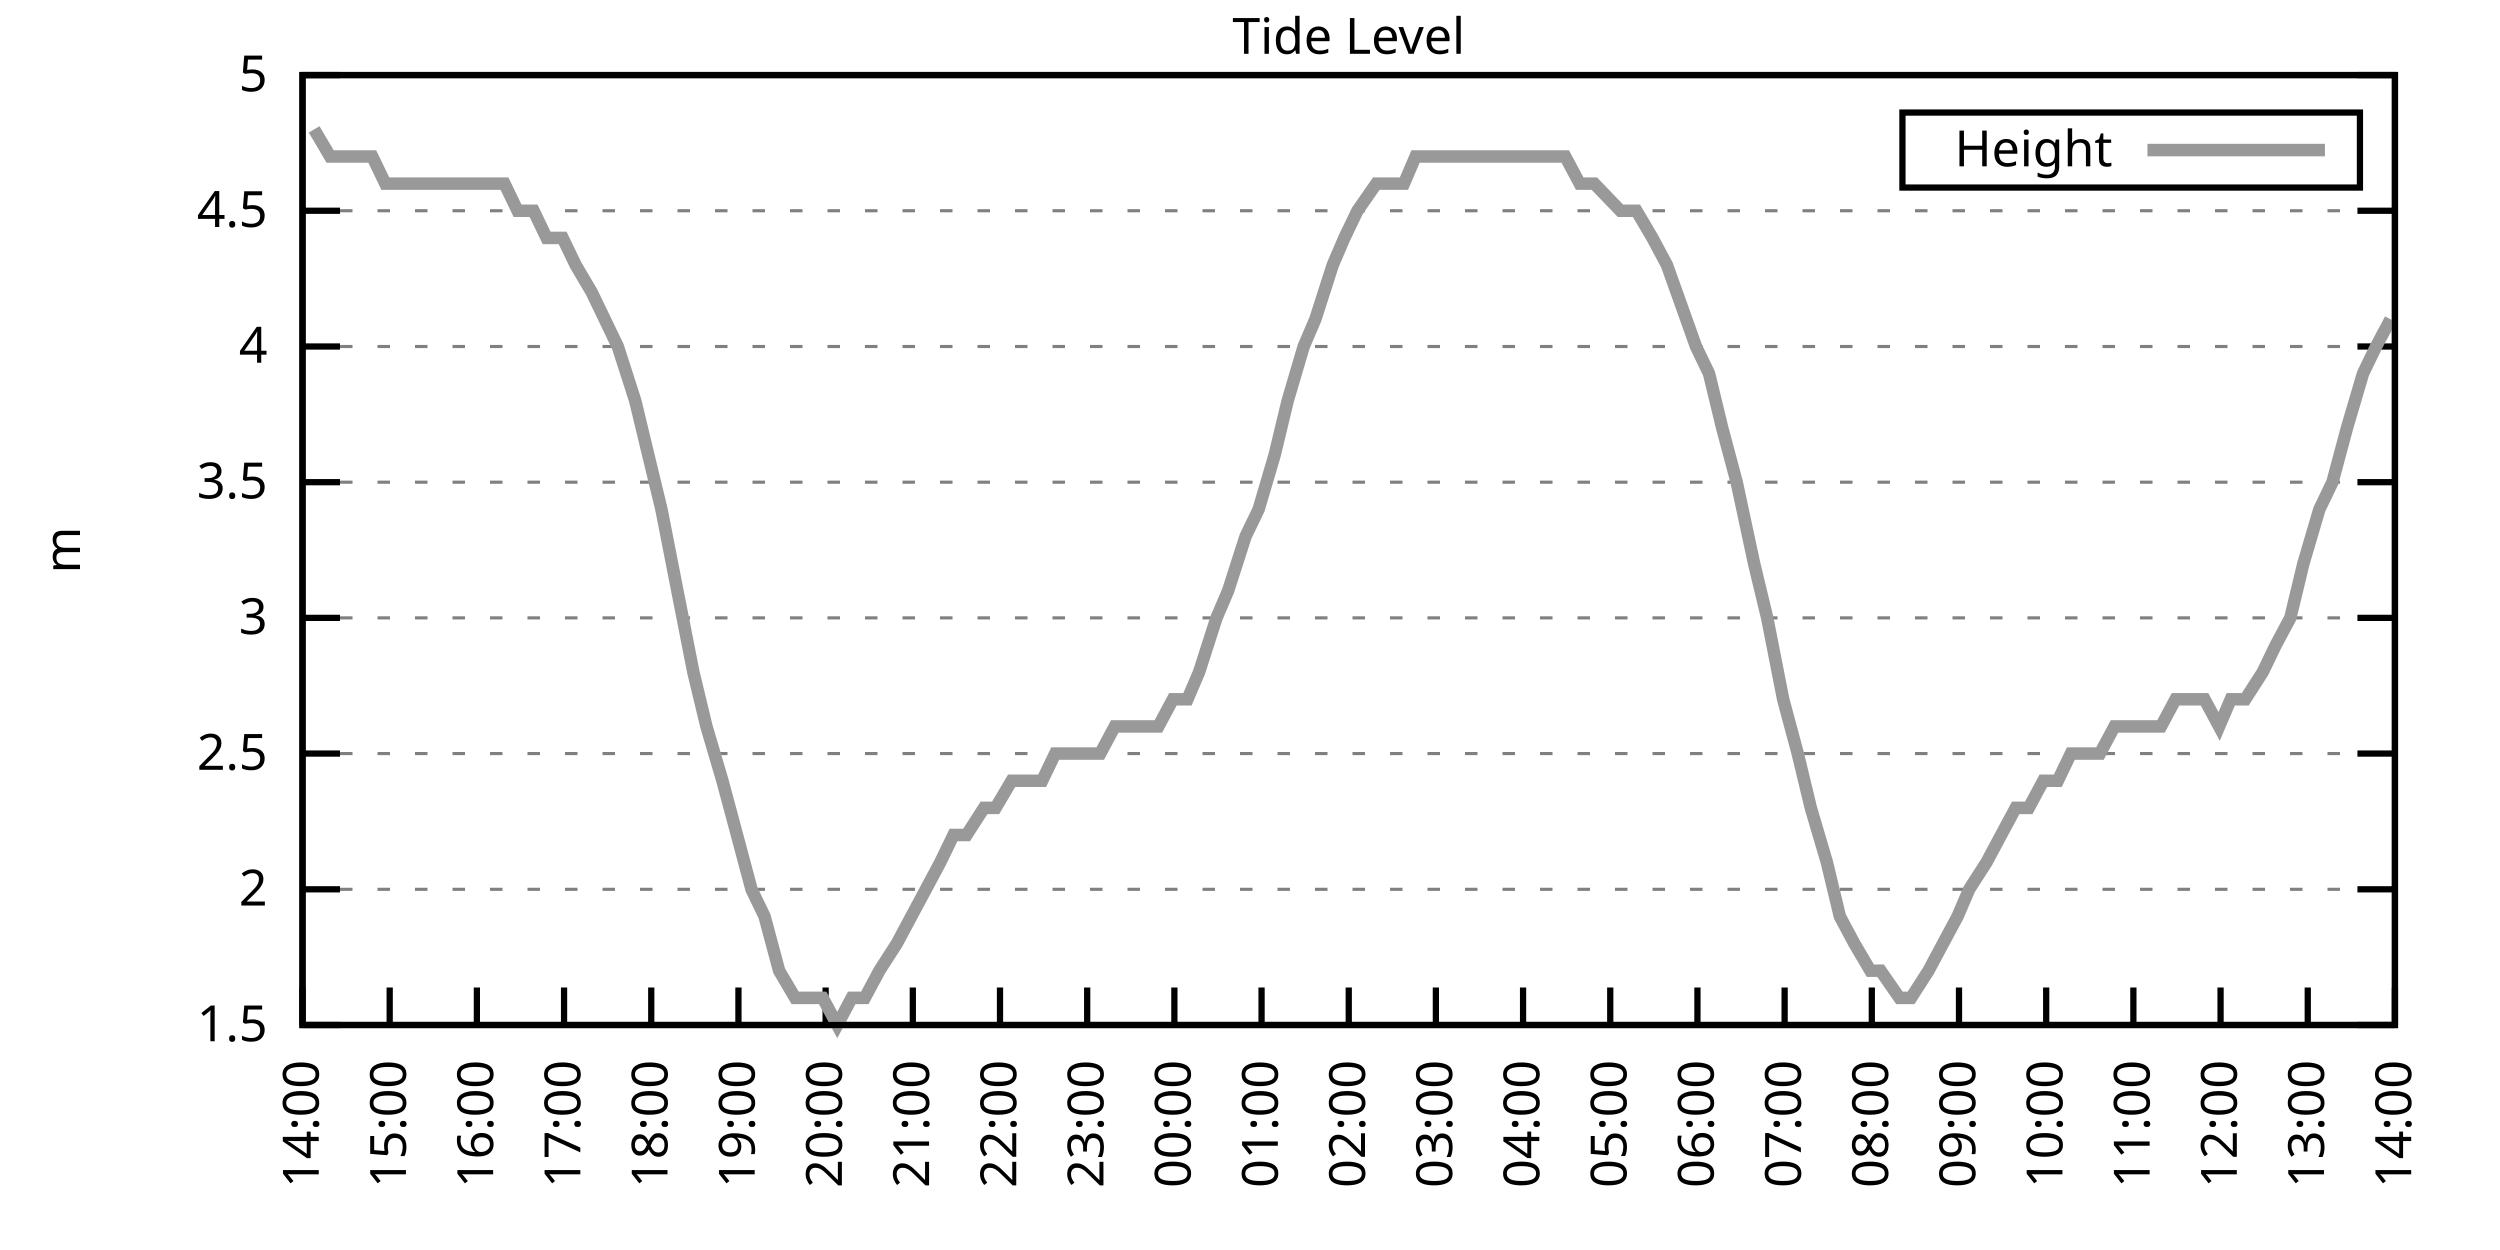
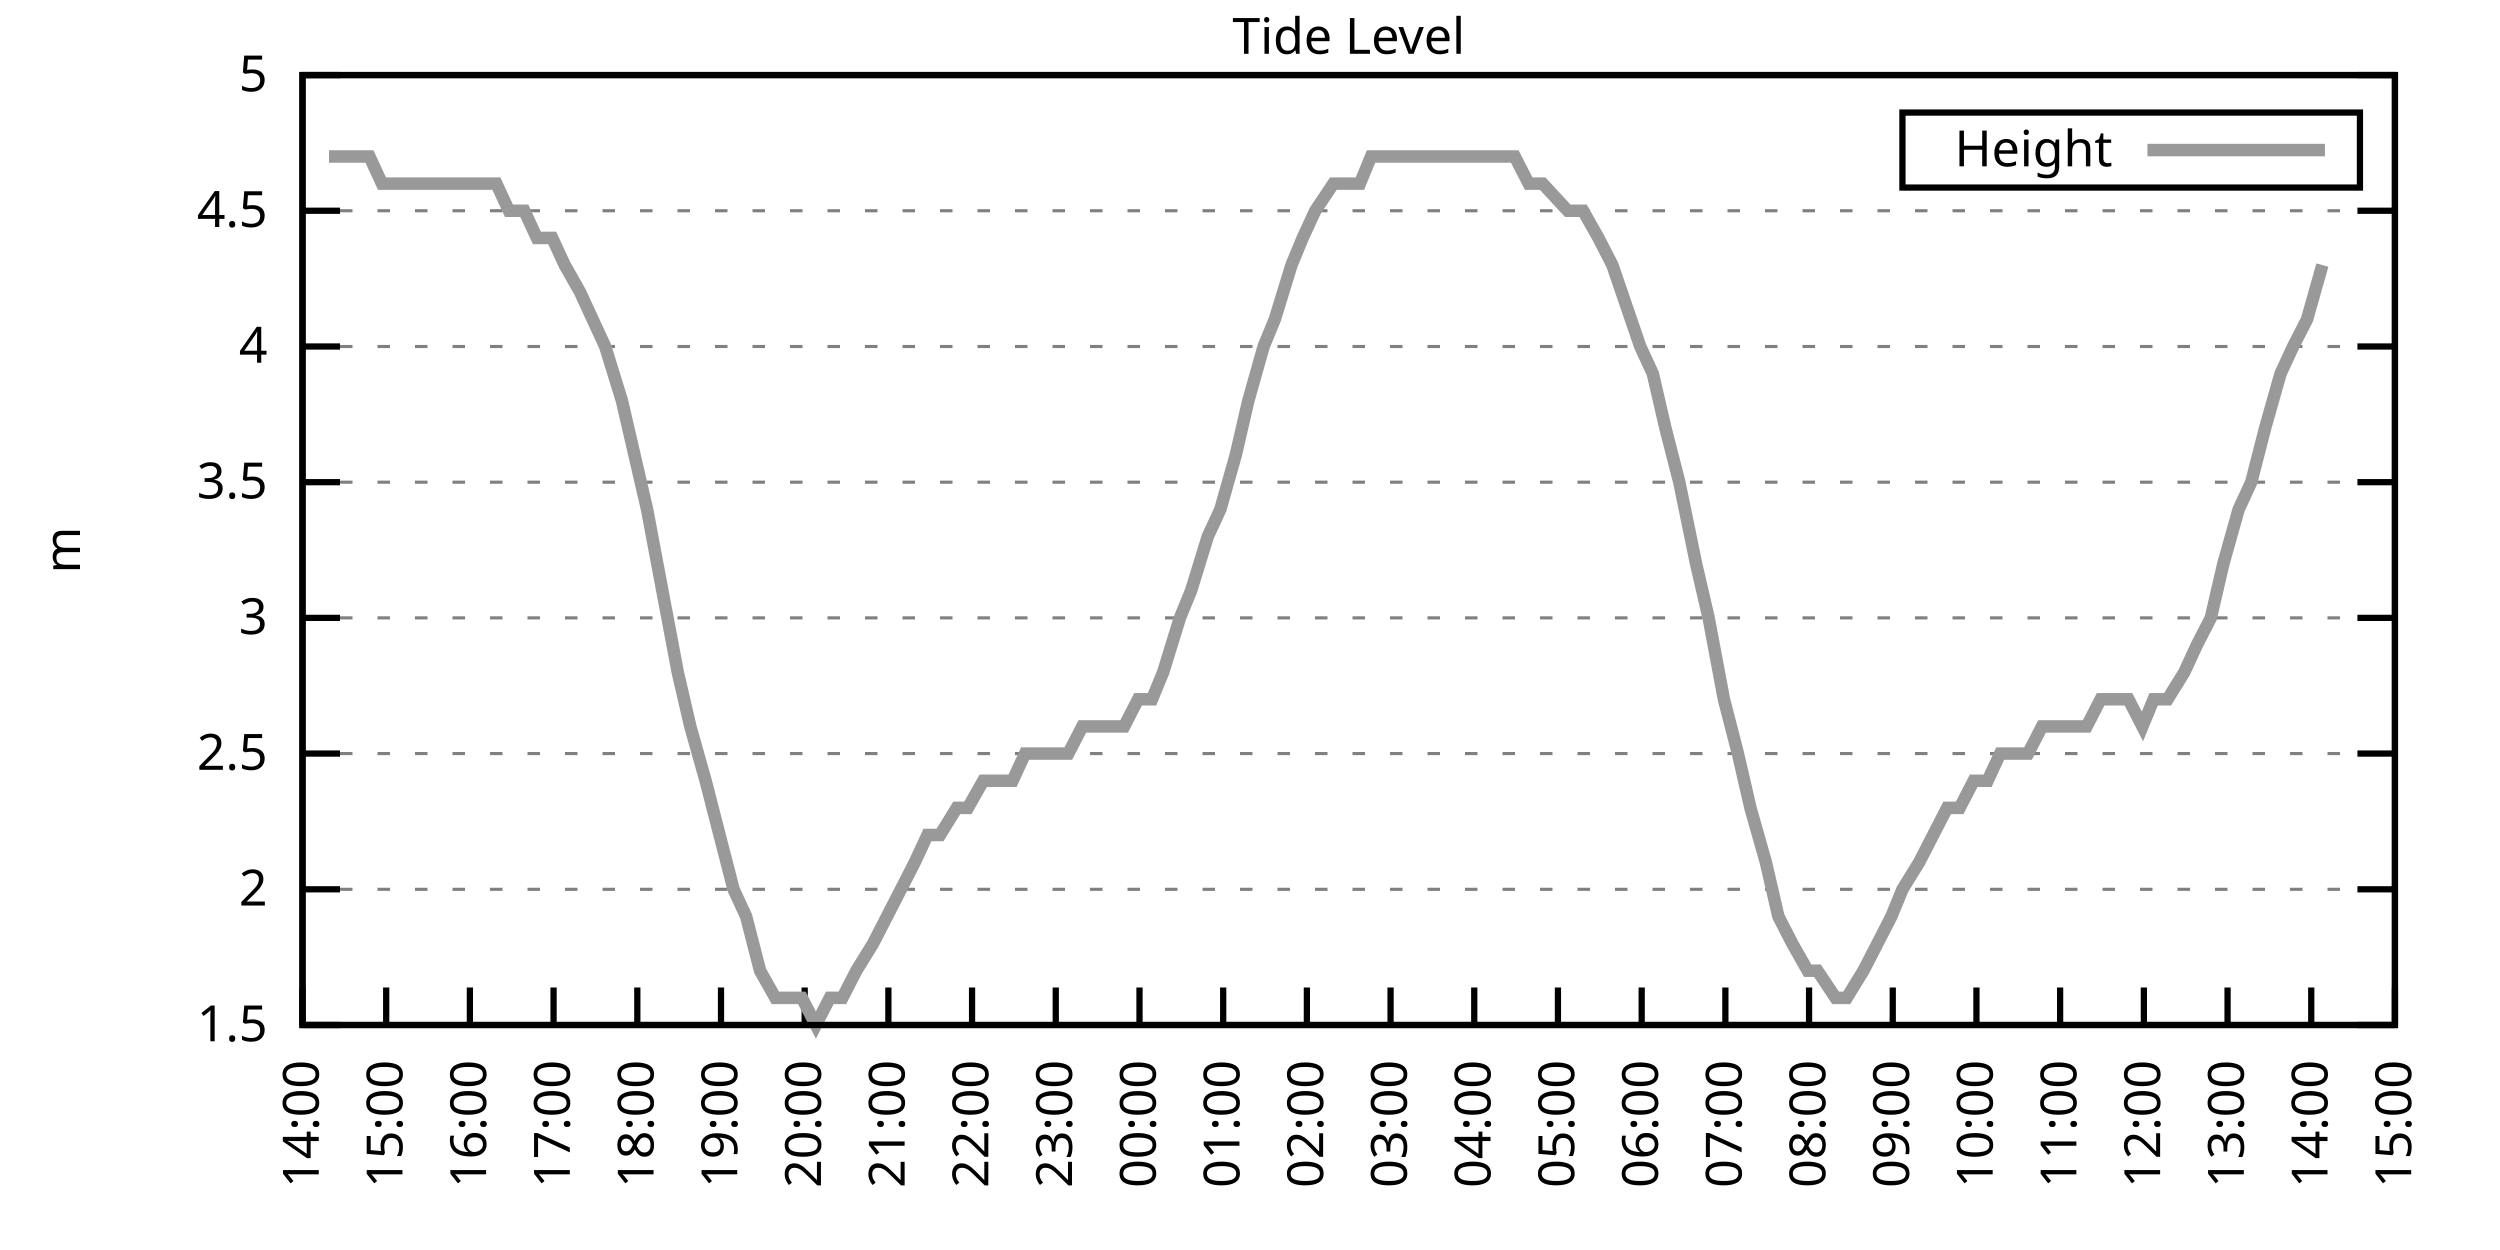
<svg xmlns="http://www.w3.org/2000/svg" xmlns:xlink="http://www.w3.org/1999/xlink" width="400" height="200" viewBox="0 0 400 200">
  <g id="gnuplot_canvas">
    <rect x="0" y="0" width="400" height="200" fill="none" />
    <defs>
      <circle id="gpDot" r="0.5" stroke-width="0.5" stroke="currentColor" />
      <path id="gpPt0" stroke-width="0.333" stroke="currentColor" d="M-1,0 h2 M0,-1 v2" />
      <path id="gpPt1" stroke-width="0.333" stroke="currentColor" d="M-1,-1 L1,1 M1,-1 L-1,1" />
      <path id="gpPt2" stroke-width="0.333" stroke="currentColor" d="M-1,0 L1,0 M0,-1 L0,1 M-1,-1 L1,1 M-1,1 L1,-1" />
      <rect id="gpPt3" stroke-width="0.333" stroke="currentColor" x="-1" y="-1" width="2" height="2" />
      <rect id="gpPt4" stroke-width="0.333" stroke="currentColor" fill="currentColor" x="-1" y="-1" width="2" height="2" />
      <circle id="gpPt5" stroke-width="0.333" stroke="currentColor" cx="0" cy="0" r="1" />
      <use xlink:href="#gpPt5" id="gpPt6" fill="currentColor" stroke="none" />
      <path id="gpPt7" stroke-width="0.333" stroke="currentColor" d="M0,-1.33 L-1.33,0.67 L1.33,0.67 z" />
      <use xlink:href="#gpPt7" id="gpPt8" fill="currentColor" stroke="none" />
      <use xlink:href="#gpPt7" id="gpPt9" stroke="currentColor" transform="rotate(180)" />
      <use xlink:href="#gpPt9" id="gpPt10" fill="currentColor" stroke="none" />
      <use xlink:href="#gpPt3" id="gpPt11" stroke="currentColor" transform="rotate(45)" />
      <use xlink:href="#gpPt11" id="gpPt12" fill="currentColor" stroke="none" />
      <path id="gpPt13" stroke-width="0.333" stroke="currentColor" d="M0,1.330 L1.265,0.411 L0.782,-1.067 L-0.782,-1.076 L-1.265,0.411 z" />
      <use xlink:href="#gpPt13" id="gpPt14" fill="currentColor" stroke="none" />
      <filter id="textbox" filterUnits="objectBoundingBox" x="0" y="0" height="1" width="1">
        <feFlood flood-color="white" flood-opacity="1" result="bgnd" />
        <feComposite in="SourceGraphic" in2="bgnd" operator="atop" />
      </filter>
      <filter id="greybox" filterUnits="objectBoundingBox" x="0" y="0" height="1" width="1">
        <feFlood flood-color="lightgrey" flood-opacity="1" result="grey" />
        <feComposite in="SourceGraphic" in2="grey" operator="atop" />
      </filter>
    </defs>
    <g fill="none" color="white" stroke="currentColor" stroke-width="1.00" stroke-linecap="butt" stroke-linejoin="miter">
</g>
    <g fill="none" color="black" stroke="currentColor" stroke-width="1.00" stroke-linecap="butt" stroke-linejoin="miter">
      <g stroke="none" shape-rendering="crispEdges">
        <polygon fill="rgb(255, 255, 255)" points="48.40,164.00 383.18,164.00 383.18,12.02 48.40,12.02 " />
      </g>
    </g>
    <g fill="none" color="black" stroke="currentColor" stroke-width="1.00" stroke-linecap="butt" stroke-linejoin="miter">
</g>
    <g fill="none" color="black" stroke="black" stroke-width="0.50" stroke-linecap="butt" stroke-linejoin="miter">
</g>
    <g fill="none" color="gray" stroke="currentColor" stroke-width="0.50" stroke-linecap="butt" stroke-linejoin="miter">
      <path stroke="gray" stroke-dasharray="2,4" class="gridline" d="M48.40,164.00 L383.19,164.00  " />
    </g>
    <g fill="none" color="gray" stroke="gray" stroke-width="1.00" stroke-linecap="butt" stroke-linejoin="miter">
</g>
    <g fill="none" color="black" stroke="currentColor" stroke-width="1.00" stroke-linecap="butt" stroke-linejoin="miter">
      <path stroke="black" d="M48.40,164.00 L54.40,164.00 M383.19,164.00 L377.19,164.00  " />
      <g transform="translate(42.80,166.60)" stroke="none" fill="black" font-family="Sans" font-size="8.00" text-anchor="end">
        <text>
          <tspan font-family="Sans"> 1.5</tspan>
        </text>
      </g>
    </g>
    <g fill="none" color="black" stroke="currentColor" stroke-width="1.00" stroke-linecap="butt" stroke-linejoin="miter">
</g>
    <g fill="none" color="black" stroke="black" stroke-width="0.50" stroke-linecap="butt" stroke-linejoin="miter">
</g>
    <g fill="none" color="gray" stroke="currentColor" stroke-width="0.50" stroke-linecap="butt" stroke-linejoin="miter">
      <path stroke="gray" stroke-dasharray="2,4" class="gridline" d="M48.40,142.29 L383.19,142.29  " />
    </g>
    <g fill="none" color="gray" stroke="gray" stroke-width="1.00" stroke-linecap="butt" stroke-linejoin="miter">
</g>
    <g fill="none" color="black" stroke="currentColor" stroke-width="1.00" stroke-linecap="butt" stroke-linejoin="miter">
      <path stroke="black" d="M48.40,142.29 L54.40,142.29 M383.19,142.29 L377.19,142.29  " />
      <g transform="translate(42.80,144.89)" stroke="none" fill="black" font-family="Sans" font-size="8.00" text-anchor="end">
        <text>
          <tspan font-family="Sans"> 2</tspan>
        </text>
      </g>
    </g>
    <g fill="none" color="black" stroke="currentColor" stroke-width="1.00" stroke-linecap="butt" stroke-linejoin="miter">
</g>
    <g fill="none" color="black" stroke="black" stroke-width="0.50" stroke-linecap="butt" stroke-linejoin="miter">
</g>
    <g fill="none" color="gray" stroke="currentColor" stroke-width="0.50" stroke-linecap="butt" stroke-linejoin="miter">
      <path stroke="gray" stroke-dasharray="2,4" class="gridline" d="M48.40,120.57 L383.19,120.57  " />
    </g>
    <g fill="none" color="gray" stroke="gray" stroke-width="1.00" stroke-linecap="butt" stroke-linejoin="miter">
</g>
    <g fill="none" color="black" stroke="currentColor" stroke-width="1.00" stroke-linecap="butt" stroke-linejoin="miter">
      <path stroke="black" d="M48.40,120.57 L54.40,120.57 M383.19,120.57 L377.19,120.57  " />
      <g transform="translate(42.80,123.17)" stroke="none" fill="black" font-family="Sans" font-size="8.00" text-anchor="end">
        <text>
          <tspan font-family="Sans"> 2.5</tspan>
        </text>
      </g>
    </g>
    <g fill="none" color="black" stroke="currentColor" stroke-width="1.00" stroke-linecap="butt" stroke-linejoin="miter">
</g>
    <g fill="none" color="black" stroke="black" stroke-width="0.50" stroke-linecap="butt" stroke-linejoin="miter">
</g>
    <g fill="none" color="gray" stroke="currentColor" stroke-width="0.50" stroke-linecap="butt" stroke-linejoin="miter">
      <path stroke="gray" stroke-dasharray="2,4" class="gridline" d="M48.40,98.86 L383.19,98.86  " />
    </g>
    <g fill="none" color="gray" stroke="gray" stroke-width="1.00" stroke-linecap="butt" stroke-linejoin="miter">
</g>
    <g fill="none" color="black" stroke="currentColor" stroke-width="1.00" stroke-linecap="butt" stroke-linejoin="miter">
      <path stroke="black" d="M48.40,98.86 L54.40,98.86 M383.19,98.86 L377.19,98.86  " />
      <g transform="translate(42.80,101.46)" stroke="none" fill="black" font-family="Sans" font-size="8.00" text-anchor="end">
        <text>
          <tspan font-family="Sans"> 3</tspan>
        </text>
      </g>
    </g>
    <g fill="none" color="black" stroke="currentColor" stroke-width="1.00" stroke-linecap="butt" stroke-linejoin="miter">
</g>
    <g fill="none" color="black" stroke="black" stroke-width="0.50" stroke-linecap="butt" stroke-linejoin="miter">
</g>
    <g fill="none" color="gray" stroke="currentColor" stroke-width="0.50" stroke-linecap="butt" stroke-linejoin="miter">
      <path stroke="gray" stroke-dasharray="2,4" class="gridline" d="M48.40,77.15 L383.19,77.15  " />
    </g>
    <g fill="none" color="gray" stroke="gray" stroke-width="1.00" stroke-linecap="butt" stroke-linejoin="miter">
</g>
    <g fill="none" color="black" stroke="currentColor" stroke-width="1.00" stroke-linecap="butt" stroke-linejoin="miter">
      <path stroke="black" d="M48.40,77.15 L54.40,77.15 M383.19,77.15 L377.19,77.15  " />
      <g transform="translate(42.80,79.75)" stroke="none" fill="black" font-family="Sans" font-size="8.00" text-anchor="end">
        <text>
          <tspan font-family="Sans"> 3.5</tspan>
        </text>
      </g>
    </g>
    <g fill="none" color="black" stroke="currentColor" stroke-width="1.00" stroke-linecap="butt" stroke-linejoin="miter">
</g>
    <g fill="none" color="black" stroke="black" stroke-width="0.50" stroke-linecap="butt" stroke-linejoin="miter">
</g>
    <g fill="none" color="gray" stroke="currentColor" stroke-width="0.50" stroke-linecap="butt" stroke-linejoin="miter">
      <path stroke="gray" stroke-dasharray="2,4" class="gridline" d="M48.40,55.44 L383.19,55.44  " />
    </g>
    <g fill="none" color="gray" stroke="gray" stroke-width="1.00" stroke-linecap="butt" stroke-linejoin="miter">
</g>
    <g fill="none" color="black" stroke="currentColor" stroke-width="1.00" stroke-linecap="butt" stroke-linejoin="miter">
      <path stroke="black" d="M48.40,55.44 L54.40,55.44 M383.19,55.44 L377.19,55.44  " />
      <g transform="translate(42.80,58.04)" stroke="none" fill="black" font-family="Sans" font-size="8.00" text-anchor="end">
        <text>
          <tspan font-family="Sans"> 4</tspan>
        </text>
      </g>
    </g>
    <g fill="none" color="black" stroke="currentColor" stroke-width="1.00" stroke-linecap="butt" stroke-linejoin="miter">
</g>
    <g fill="none" color="black" stroke="black" stroke-width="0.50" stroke-linecap="butt" stroke-linejoin="miter">
</g>
    <g fill="none" color="gray" stroke="currentColor" stroke-width="0.50" stroke-linecap="butt" stroke-linejoin="miter">
      <path stroke="gray" stroke-dasharray="2,4" class="gridline" d="M48.40,33.72 L383.19,33.72  " />
    </g>
    <g fill="none" color="gray" stroke="gray" stroke-width="1.00" stroke-linecap="butt" stroke-linejoin="miter">
</g>
    <g fill="none" color="black" stroke="currentColor" stroke-width="1.00" stroke-linecap="butt" stroke-linejoin="miter">
      <path stroke="black" d="M48.40,33.72 L54.40,33.72 M383.19,33.72 L377.19,33.72  " />
      <g transform="translate(42.80,36.32)" stroke="none" fill="black" font-family="Sans" font-size="8.00" text-anchor="end">
        <text>
          <tspan font-family="Sans"> 4.5</tspan>
        </text>
      </g>
    </g>
    <g fill="none" color="black" stroke="currentColor" stroke-width="1.00" stroke-linecap="butt" stroke-linejoin="miter">
</g>
    <g fill="none" color="black" stroke="black" stroke-width="0.50" stroke-linecap="butt" stroke-linejoin="miter">
</g>
    <g fill="none" color="gray" stroke="currentColor" stroke-width="0.50" stroke-linecap="butt" stroke-linejoin="miter">
      <path stroke="gray" stroke-dasharray="2,4" class="gridline" d="M48.40,12.01 L383.19,12.01  " />
    </g>
    <g fill="none" color="gray" stroke="gray" stroke-width="1.00" stroke-linecap="butt" stroke-linejoin="miter">
</g>
    <g fill="none" color="black" stroke="currentColor" stroke-width="1.00" stroke-linecap="butt" stroke-linejoin="miter">
      <path stroke="black" d="M48.40,12.01 L54.40,12.01 M383.19,12.01 L377.19,12.01  " />
      <g transform="translate(42.80,14.61)" stroke="none" fill="black" font-family="Sans" font-size="8.00" text-anchor="end">
        <text>
          <tspan font-family="Sans"> 5</tspan>
        </text>
      </g>
    </g>
    <g fill="none" color="black" stroke="currentColor" stroke-width="1.00" stroke-linecap="butt" stroke-linejoin="miter">
      <path stroke="black" d="M48.40,164.00 L48.40,158.00  " />
      <g transform="translate(51.00,169.60) rotate(270.00)" stroke="none" fill="black" font-family="Sans" font-size="8.00" text-anchor="end">
        <text>
          <tspan font-family="Sans">14:00</tspan>
        </text>
      </g>
    </g>
    <g fill="none" color="black" stroke="currentColor" stroke-width="1.00" stroke-linecap="butt" stroke-linejoin="miter">
-       <path stroke="black" d="M62.35,164.00 L62.35,158.00  " />
-       <g transform="translate(64.95,169.60) rotate(270.00)" stroke="none" fill="black" font-family="Sans" font-size="8.00" text-anchor="end">
+       <path stroke="black" d="M61.79,164.00 L61.79,158.00  " />
+       <g transform="translate(64.39,169.60) rotate(270.00)" stroke="none" fill="black" font-family="Sans" font-size="8.00" text-anchor="end">
        <text>
          <tspan font-family="Sans">15:00</tspan>
        </text>
      </g>
    </g>
    <g fill="none" color="black" stroke="currentColor" stroke-width="1.00" stroke-linecap="butt" stroke-linejoin="miter">
-       <path stroke="black" d="M76.30,164.00 L76.30,158.00  " />
-       <g transform="translate(78.90,169.60) rotate(270.00)" stroke="none" fill="black" font-family="Sans" font-size="8.00" text-anchor="end">
+       <path stroke="black" d="M75.18,164.00 L75.18,158.00  " />
+       <g transform="translate(77.78,169.60) rotate(270.00)" stroke="none" fill="black" font-family="Sans" font-size="8.00" text-anchor="end">
        <text>
          <tspan font-family="Sans">16:00</tspan>
        </text>
      </g>
    </g>
    <g fill="none" color="black" stroke="currentColor" stroke-width="1.00" stroke-linecap="butt" stroke-linejoin="miter">
-       <path stroke="black" d="M90.25,164.00 L90.25,158.00  " />
-       <g transform="translate(92.85,169.60) rotate(270.00)" stroke="none" fill="black" font-family="Sans" font-size="8.00" text-anchor="end">
+       <path stroke="black" d="M88.57,164.00 L88.57,158.00  " />
+       <g transform="translate(91.17,169.60) rotate(270.00)" stroke="none" fill="black" font-family="Sans" font-size="8.00" text-anchor="end">
        <text>
          <tspan font-family="Sans">17:00</tspan>
        </text>
      </g>
    </g>
    <g fill="none" color="black" stroke="currentColor" stroke-width="1.00" stroke-linecap="butt" stroke-linejoin="miter">
-       <path stroke="black" d="M104.20,164.00 L104.20,158.00  " />
-       <g transform="translate(106.80,169.60) rotate(270.00)" stroke="none" fill="black" font-family="Sans" font-size="8.00" text-anchor="end">
+       <path stroke="black" d="M101.97,164.00 L101.97,158.00  " />
+       <g transform="translate(104.57,169.60) rotate(270.00)" stroke="none" fill="black" font-family="Sans" font-size="8.00" text-anchor="end">
        <text>
          <tspan font-family="Sans">18:00</tspan>
        </text>
      </g>
    </g>
    <g fill="none" color="black" stroke="currentColor" stroke-width="1.00" stroke-linecap="butt" stroke-linejoin="miter">
-       <path stroke="black" d="M118.15,164.00 L118.15,158.00  " />
-       <g transform="translate(120.75,169.60) rotate(270.00)" stroke="none" fill="black" font-family="Sans" font-size="8.00" text-anchor="end">
+       <path stroke="black" d="M115.36,164.00 L115.36,158.00  " />
+       <g transform="translate(117.96,169.60) rotate(270.00)" stroke="none" fill="black" font-family="Sans" font-size="8.00" text-anchor="end">
        <text>
          <tspan font-family="Sans">19:00</tspan>
        </text>
      </g>
    </g>
    <g fill="none" color="black" stroke="currentColor" stroke-width="1.00" stroke-linecap="butt" stroke-linejoin="miter">
-       <path stroke="black" d="M132.10,164.00 L132.10,158.00  " />
-       <g transform="translate(134.70,169.60) rotate(270.00)" stroke="none" fill="black" font-family="Sans" font-size="8.00" text-anchor="end">
+       <path stroke="black" d="M128.75,164.00 L128.75,158.00  " />
+       <g transform="translate(131.35,169.60) rotate(270.00)" stroke="none" fill="black" font-family="Sans" font-size="8.00" text-anchor="end">
        <text>
          <tspan font-family="Sans">20:00</tspan>
        </text>
      </g>
    </g>
    <g fill="none" color="black" stroke="currentColor" stroke-width="1.00" stroke-linecap="butt" stroke-linejoin="miter">
-       <path stroke="black" d="M146.05,164.00 L146.05,158.00  " />
-       <g transform="translate(148.65,169.60) rotate(270.00)" stroke="none" fill="black" font-family="Sans" font-size="8.00" text-anchor="end">
+       <path stroke="black" d="M142.14,164.00 L142.14,158.00  " />
+       <g transform="translate(144.74,169.60) rotate(270.00)" stroke="none" fill="black" font-family="Sans" font-size="8.00" text-anchor="end">
        <text>
          <tspan font-family="Sans">21:00</tspan>
        </text>
      </g>
    </g>
    <g fill="none" color="black" stroke="currentColor" stroke-width="1.00" stroke-linecap="butt" stroke-linejoin="miter">
-       <path stroke="black" d="M160.00,164.00 L160.00,158.00  " />
-       <g transform="translate(162.60,169.60) rotate(270.00)" stroke="none" fill="black" font-family="Sans" font-size="8.00" text-anchor="end">
+       <path stroke="black" d="M155.53,164.00 L155.53,158.00  " />
+       <g transform="translate(158.13,169.60) rotate(270.00)" stroke="none" fill="black" font-family="Sans" font-size="8.00" text-anchor="end">
        <text>
          <tspan font-family="Sans">22:00</tspan>
        </text>
      </g>
    </g>
    <g fill="none" color="black" stroke="currentColor" stroke-width="1.00" stroke-linecap="butt" stroke-linejoin="miter">
-       <path stroke="black" d="M173.95,164.00 L173.95,158.00  " />
-       <g transform="translate(176.55,169.60) rotate(270.00)" stroke="none" fill="black" font-family="Sans" font-size="8.00" text-anchor="end">
+       <path stroke="black" d="M168.92,164.00 L168.92,158.00  " />
+       <g transform="translate(171.52,169.60) rotate(270.00)" stroke="none" fill="black" font-family="Sans" font-size="8.00" text-anchor="end">
        <text>
          <tspan font-family="Sans">23:00</tspan>
        </text>
      </g>
    </g>
    <g fill="none" color="black" stroke="currentColor" stroke-width="1.00" stroke-linecap="butt" stroke-linejoin="miter">
-       <path stroke="black" d="M187.90,164.00 L187.90,158.00  " />
-       <g transform="translate(190.50,169.60) rotate(270.00)" stroke="none" fill="black" font-family="Sans" font-size="8.00" text-anchor="end">
+       <path stroke="black" d="M182.32,164.00 L182.32,158.00  " />
+       <g transform="translate(184.92,169.60) rotate(270.00)" stroke="none" fill="black" font-family="Sans" font-size="8.00" text-anchor="end">
        <text>
          <tspan font-family="Sans">00:00</tspan>
        </text>
      </g>
    </g>
    <g fill="none" color="black" stroke="currentColor" stroke-width="1.00" stroke-linecap="butt" stroke-linejoin="miter">
-       <path stroke="black" d="M201.85,164.00 L201.85,158.00  " />
-       <g transform="translate(204.45,169.60) rotate(270.00)" stroke="none" fill="black" font-family="Sans" font-size="8.00" text-anchor="end">
+       <path stroke="black" d="M195.71,164.00 L195.71,158.00  " />
+       <g transform="translate(198.31,169.60) rotate(270.00)" stroke="none" fill="black" font-family="Sans" font-size="8.00" text-anchor="end">
        <text>
          <tspan font-family="Sans">01:00</tspan>
        </text>
      </g>
    </g>
    <g fill="none" color="black" stroke="currentColor" stroke-width="1.00" stroke-linecap="butt" stroke-linejoin="miter">
-       <path stroke="black" d="M215.80,164.00 L215.80,158.00  " />
-       <g transform="translate(218.40,169.60) rotate(270.00)" stroke="none" fill="black" font-family="Sans" font-size="8.00" text-anchor="end">
+       <path stroke="black" d="M209.10,164.00 L209.10,158.00  " />
+       <g transform="translate(211.70,169.60) rotate(270.00)" stroke="none" fill="black" font-family="Sans" font-size="8.00" text-anchor="end">
        <text>
          <tspan font-family="Sans">02:00</tspan>
        </text>
      </g>
    </g>
    <g fill="none" color="black" stroke="currentColor" stroke-width="1.00" stroke-linecap="butt" stroke-linejoin="miter">
-       <path stroke="black" d="M229.74,164.00 L229.74,158.00  " />
-       <g transform="translate(232.34,169.60) rotate(270.00)" stroke="none" fill="black" font-family="Sans" font-size="8.00" text-anchor="end">
+       <path stroke="black" d="M222.49,164.00 L222.49,158.00  " />
+       <g transform="translate(225.09,169.60) rotate(270.00)" stroke="none" fill="black" font-family="Sans" font-size="8.00" text-anchor="end">
        <text>
          <tspan font-family="Sans">03:00</tspan>
        </text>
      </g>
    </g>
    <g fill="none" color="black" stroke="currentColor" stroke-width="1.00" stroke-linecap="butt" stroke-linejoin="miter">
-       <path stroke="black" d="M243.69,164.00 L243.69,158.00  " />
-       <g transform="translate(246.29,169.60) rotate(270.00)" stroke="none" fill="black" font-family="Sans" font-size="8.00" text-anchor="end">
+       <path stroke="black" d="M235.88,164.00 L235.88,158.00  " />
+       <g transform="translate(238.48,169.60) rotate(270.00)" stroke="none" fill="black" font-family="Sans" font-size="8.00" text-anchor="end">
        <text>
          <tspan font-family="Sans">04:00</tspan>
        </text>
      </g>
    </g>
    <g fill="none" color="black" stroke="currentColor" stroke-width="1.00" stroke-linecap="butt" stroke-linejoin="miter">
-       <path stroke="black" d="M257.64,164.00 L257.64,158.00  " />
-       <g transform="translate(260.24,169.60) rotate(270.00)" stroke="none" fill="black" font-family="Sans" font-size="8.00" text-anchor="end">
+       <path stroke="black" d="M249.27,164.00 L249.27,158.00  " />
+       <g transform="translate(251.87,169.60) rotate(270.00)" stroke="none" fill="black" font-family="Sans" font-size="8.00" text-anchor="end">
        <text>
          <tspan font-family="Sans">05:00</tspan>
        </text>
      </g>
    </g>
    <g fill="none" color="black" stroke="currentColor" stroke-width="1.00" stroke-linecap="butt" stroke-linejoin="miter">
-       <path stroke="black" d="M271.59,164.00 L271.59,158.00  " />
-       <g transform="translate(274.19,169.60) rotate(270.00)" stroke="none" fill="black" font-family="Sans" font-size="8.00" text-anchor="end">
+       <path stroke="black" d="M262.67,164.00 L262.67,158.00  " />
+       <g transform="translate(265.27,169.60) rotate(270.00)" stroke="none" fill="black" font-family="Sans" font-size="8.00" text-anchor="end">
        <text>
          <tspan font-family="Sans">06:00</tspan>
        </text>
      </g>
    </g>
    <g fill="none" color="black" stroke="currentColor" stroke-width="1.00" stroke-linecap="butt" stroke-linejoin="miter">
-       <path stroke="black" d="M285.54,164.00 L285.54,158.00  " />
-       <g transform="translate(288.14,169.60) rotate(270.00)" stroke="none" fill="black" font-family="Sans" font-size="8.00" text-anchor="end">
+       <path stroke="black" d="M276.06,164.00 L276.06,158.00  " />
+       <g transform="translate(278.66,169.60) rotate(270.00)" stroke="none" fill="black" font-family="Sans" font-size="8.00" text-anchor="end">
        <text>
          <tspan font-family="Sans">07:00</tspan>
        </text>
      </g>
    </g>
    <g fill="none" color="black" stroke="currentColor" stroke-width="1.00" stroke-linecap="butt" stroke-linejoin="miter">
-       <path stroke="black" d="M299.49,164.00 L299.49,158.00  " />
-       <g transform="translate(302.09,169.60) rotate(270.00)" stroke="none" fill="black" font-family="Sans" font-size="8.00" text-anchor="end">
+       <path stroke="black" d="M289.45,164.00 L289.45,158.00  " />
+       <g transform="translate(292.05,169.60) rotate(270.00)" stroke="none" fill="black" font-family="Sans" font-size="8.00" text-anchor="end">
        <text>
          <tspan font-family="Sans">08:00</tspan>
        </text>
      </g>
    </g>
    <g fill="none" color="black" stroke="currentColor" stroke-width="1.00" stroke-linecap="butt" stroke-linejoin="miter">
-       <path stroke="black" d="M313.44,164.00 L313.44,158.00  " />
-       <g transform="translate(316.04,169.60) rotate(270.00)" stroke="none" fill="black" font-family="Sans" font-size="8.00" text-anchor="end">
+       <path stroke="black" d="M302.84,164.00 L302.84,158.00  " />
+       <g transform="translate(305.44,169.60) rotate(270.00)" stroke="none" fill="black" font-family="Sans" font-size="8.00" text-anchor="end">
        <text>
          <tspan font-family="Sans">09:00</tspan>
        </text>
      </g>
    </g>
    <g fill="none" color="black" stroke="currentColor" stroke-width="1.00" stroke-linecap="butt" stroke-linejoin="miter">
-       <path stroke="black" d="M327.39,164.00 L327.39,158.00  " />
-       <g transform="translate(329.99,169.60) rotate(270.00)" stroke="none" fill="black" font-family="Sans" font-size="8.00" text-anchor="end">
+       <path stroke="black" d="M316.23,164.00 L316.23,158.00  " />
+       <g transform="translate(318.83,169.60) rotate(270.00)" stroke="none" fill="black" font-family="Sans" font-size="8.00" text-anchor="end">
        <text>
          <tspan font-family="Sans">10:00</tspan>
        </text>
      </g>
    </g>
    <g fill="none" color="black" stroke="currentColor" stroke-width="1.00" stroke-linecap="butt" stroke-linejoin="miter">
-       <path stroke="black" d="M341.34,164.00 L341.34,158.00  " />
-       <g transform="translate(343.94,169.60) rotate(270.00)" stroke="none" fill="black" font-family="Sans" font-size="8.00" text-anchor="end">
+       <path stroke="black" d="M329.62,164.00 L329.62,158.00  " />
+       <g transform="translate(332.22,169.60) rotate(270.00)" stroke="none" fill="black" font-family="Sans" font-size="8.00" text-anchor="end">
        <text>
          <tspan font-family="Sans">11:00</tspan>
        </text>
      </g>
    </g>
    <g fill="none" color="black" stroke="currentColor" stroke-width="1.00" stroke-linecap="butt" stroke-linejoin="miter">
-       <path stroke="black" d="M355.29,164.00 L355.29,158.00  " />
-       <g transform="translate(357.89,169.60) rotate(270.00)" stroke="none" fill="black" font-family="Sans" font-size="8.00" text-anchor="end">
+       <path stroke="black" d="M343.02,164.00 L343.02,158.00  " />
+       <g transform="translate(345.62,169.60) rotate(270.00)" stroke="none" fill="black" font-family="Sans" font-size="8.00" text-anchor="end">
        <text>
          <tspan font-family="Sans">12:00</tspan>
        </text>
      </g>
    </g>
    <g fill="none" color="black" stroke="currentColor" stroke-width="1.00" stroke-linecap="butt" stroke-linejoin="miter">
-       <path stroke="black" d="M369.24,164.00 L369.24,158.00  " />
-       <g transform="translate(371.84,169.60) rotate(270.00)" stroke="none" fill="black" font-family="Sans" font-size="8.00" text-anchor="end">
+       <path stroke="black" d="M356.41,164.00 L356.41,158.00  " />
+       <g transform="translate(359.01,169.60) rotate(270.00)" stroke="none" fill="black" font-family="Sans" font-size="8.00" text-anchor="end">
        <text>
          <tspan font-family="Sans">13:00</tspan>
+         </text>
+       </g>
+     </g>
+     <g fill="none" color="black" stroke="currentColor" stroke-width="1.00" stroke-linecap="butt" stroke-linejoin="miter">
+       <path stroke="black" d="M369.80,164.00 L369.80,158.00  " />
+       <g transform="translate(372.40,169.60) rotate(270.00)" stroke="none" fill="black" font-family="Sans" font-size="8.00" text-anchor="end">
+         <text>
+           <tspan font-family="Sans">14:00</tspan>
        </text>
      </g>
    </g>
    <g fill="none" color="black" stroke="currentColor" stroke-width="1.00" stroke-linecap="butt" stroke-linejoin="miter">
      <path stroke="black" d="M383.19,164.00 L383.19,158.00  " />
      <g transform="translate(385.79,169.60) rotate(270.00)" stroke="none" fill="black" font-family="Sans" font-size="8.00" text-anchor="end">
        <text>
-           <tspan font-family="Sans">14:00</tspan>
+           <tspan font-family="Sans">15:00</tspan>
        </text>
      </g>
    </g>
    <g fill="none" color="black" stroke="currentColor" stroke-width="1.00" stroke-linecap="butt" stroke-linejoin="miter">
</g>
    <g fill="none" color="black" stroke="currentColor" stroke-width="1.00" stroke-linecap="butt" stroke-linejoin="miter">
      <path stroke="black" d="M48.40,12.01 L48.40,164.00 L383.19,164.00 L383.19,12.01 L48.40,12.01 Z  " />
    </g>
    <g fill="none" color="black" stroke="currentColor" stroke-width="1.00" stroke-linecap="butt" stroke-linejoin="miter">
</g>
    <g fill="none" color="black" stroke="currentColor" stroke-width="1.00" stroke-linecap="butt" stroke-linejoin="miter">
      <path stroke="black" d="M304.39,30.01 L304.39,18.01 L377.59,18.01 L377.59,30.01 L304.39,30.01 Z  " />
    </g>
    <g id="Tide_level_plot_1">
      <g fill="none" color="white" stroke="black" stroke-width="2.00" stroke-linecap="butt" stroke-linejoin="miter">
</g>
      <g fill="none" color="black" stroke="currentColor" stroke-width="2.00" stroke-linecap="butt" stroke-linejoin="miter">
        <g transform="translate(337.99,26.61)" stroke="none" fill="black" font-family="Sans" font-size="8.00" text-anchor="end">
          <text>
            <tspan font-family="Sans">Height</tspan>
          </text>
        </g>
      </g>
      <g fill="none" color="black" stroke="currentColor" stroke-width="2.00" stroke-linecap="butt" stroke-linejoin="miter">
-         <path stroke="rgb(153, 153, 153)" d="M343.59,24.01 L371.99,24.01 M50.26,20.70 L52.82,25.04 L54.91,25.04 L57.00,25.04 L59.56,25.04 L61.65,29.38   L64.44,29.38 L66.53,29.38 L68.63,29.38 L71.18,29.38 L73.74,29.38 L76.07,29.38 L78.39,29.38 L80.72,29.38   L82.81,33.72 L85.37,33.72 L87.46,38.07 L90.02,38.07 L92.11,42.41 L94.67,46.75 L96.76,51.09 L98.85,55.44   L101.64,64.12 L103.73,72.81 L105.83,81.49 L108.38,94.52 L110.94,107.55 L113.03,116.23 L115.59,124.92 L117.92,133.60   L120.24,142.29 L122.33,146.63 L124.66,155.31 L127.22,159.66 L129.54,159.66 L131.63,159.66 L133.96,164.00 L136.28,159.66   L138.37,159.66 L140.70,155.31 L143.49,150.97 L145.81,146.63 L148.14,142.29 L150.46,137.94 L152.56,133.60 L154.65,133.60   L157.44,129.26 L159.30,129.26 L161.86,124.92 L164.41,124.92 L166.74,124.92 L168.83,120.57 L171.39,120.57 L173.48,120.57   L176.04,120.57 L178.36,116.23 L180.69,116.23 L182.55,116.23 L185.34,116.23 L187.66,111.89 L189.99,111.89 L191.85,107.55   L194.64,98.86 L196.50,94.52 L199.29,85.83 L201.38,81.49 L203.94,72.81 L206.03,64.12 L208.59,55.44 L210.45,51.09   L213.24,42.41 L215.10,38.07 L217.19,33.72 L220.21,29.38 L222.30,29.38 L224.63,29.38 L226.49,25.04 L229.28,25.04   L231.60,25.04 L234.16,25.04 L236.49,25.04 L238.81,25.04 L240.67,25.04 L243.46,25.04 L245.32,25.04 L247.88,25.04   L250.44,25.04 L252.76,29.38 L255.09,29.38 L259.27,33.72 L261.83,33.72 L264.39,38.07 L266.71,42.41 L271.36,55.44   L273.45,59.78 L275.55,68.46 L277.87,77.15 L280.66,90.18 L282.75,98.86 L285.31,111.89 L287.64,120.57 L289.73,129.26   L292.29,137.94 L294.38,146.63 L296.70,150.97 L299.26,155.31 L300.89,155.31 L303.91,159.66 L305.77,159.66 L308.56,155.31   L310.88,150.97 L313.21,146.63 L315.07,142.29 L317.86,137.94 L320.18,133.60 L322.51,129.26 L324.60,129.26 L326.93,124.92   L329.25,124.92 L331.34,120.57 L333.67,120.57 L335.99,120.57 L338.32,116.23 L341.11,116.23 L343.43,116.23 L345.76,116.23   L348.08,111.89 L350.41,111.89 L352.73,111.89 L355.06,116.23 L356.92,111.89 L359.24,111.89 L362.03,107.55 L364.13,103.20   L366.45,98.86 L368.54,90.18 L371.10,81.49 L373.19,77.15 L375.52,68.46 L378.08,59.78 L380.17,55.44 L382.49,51.09    " />
+         <path stroke="rgb(153, 153, 153)" d="M343.59,24.01 L371.99,24.01 M52.64,25.04 L54.65,25.04 L56.66,25.04 L59.11,25.04 L61.12,29.38 L63.80,29.38   L65.81,29.38 L67.82,29.38 L70.27,29.38 L72.73,29.38 L74.96,29.38 L77.19,29.38 L79.42,29.38 L81.43,33.72   L83.89,33.72 L85.90,38.07 L88.35,38.07 L90.36,42.41 L92.82,46.75 L94.82,51.09 L96.83,55.44 L99.51,64.12   L101.52,72.81 L103.53,81.49 L105.98,94.52 L108.44,107.55 L110.45,116.23 L112.90,124.92 L115.13,133.60 L117.37,142.29   L119.38,146.63 L121.61,155.31 L124.06,159.66 L126.29,159.66 L128.30,159.66 L130.54,164.00 L132.77,159.66 L134.78,159.66   L137.01,155.31 L139.69,150.97 L141.92,146.63 L144.15,142.29 L146.38,137.94 L148.39,133.60 L150.40,133.60 L153.08,129.26   L154.86,129.26 L157.32,124.92 L159.77,124.92 L162.01,124.92 L164.01,120.57 L166.47,120.57 L168.48,120.57 L170.93,120.57   L173.17,116.23 L175.40,116.23 L177.18,116.23 L179.86,116.23 L182.09,111.89 L184.32,111.89 L186.11,107.55 L188.79,98.86   L190.57,94.52 L193.25,85.83 L195.26,81.49 L197.72,72.81 L199.73,64.12 L202.18,55.44 L203.97,51.09 L206.64,42.41   L208.43,38.07 L210.44,33.72 L213.34,29.38 L215.35,29.38 L217.58,29.38 L219.37,25.04 L222.04,25.04 L224.28,25.04   L226.73,25.04 L228.96,25.04 L231.20,25.04 L232.98,25.04 L235.66,25.04 L237.44,25.04 L239.90,25.04 L242.36,25.04   L244.59,29.38 L246.82,29.38 L250.84,33.72 L253.29,33.72 L255.75,38.07 L257.98,42.41 L262.44,55.44 L264.45,59.78   L266.46,68.46 L268.69,77.15 L271.37,90.18 L273.38,98.86 L275.83,111.89 L278.07,120.57 L280.07,129.26 L282.53,137.94   L284.54,146.63 L286.77,150.97 L289.23,155.31 L290.79,155.31 L293.69,159.66 L295.48,159.66 L298.15,155.31 L300.39,150.97   L302.62,146.63 L304.40,142.29 L307.08,137.94 L309.31,133.60 L311.54,129.26 L313.55,129.26 L315.79,124.92 L318.02,124.92   L320.03,120.57 L322.26,120.57 L324.49,120.57 L326.72,116.23 L329.40,116.23 L331.63,116.23 L333.86,116.23 L336.10,111.89   L338.33,111.89 L340.56,111.89 L342.79,116.23 L344.58,111.89 L346.81,111.89 L349.49,107.55 L351.50,103.20 L353.73,98.86   L355.74,90.18 L358.19,81.49 L360.20,77.15 L362.43,68.46 L364.89,59.78 L366.90,55.44 L369.13,51.09 L371.58,42.41    " />
      </g>
    </g>
    <g fill="none" color="black" stroke="currentColor" stroke-width="2.00" stroke-linecap="butt" stroke-linejoin="miter">
</g>
    <g fill="none" color="black" stroke="black" stroke-width="1.00" stroke-linecap="butt" stroke-linejoin="miter">
</g>
    <g fill="none" color="black" stroke="currentColor" stroke-width="1.00" stroke-linecap="butt" stroke-linejoin="miter">
      <path stroke="black" d="M48.40,12.01 L48.40,164.00 L383.19,164.00 L383.19,12.01 L48.40,12.01 Z  " />
      <g transform="translate(12.80,88.01) rotate(270.00)" stroke="none" fill="black" font-family="Sans" font-size="8.00" text-anchor="middle">
        <text>
          <tspan font-family="Sans">m</tspan>
        </text>
      </g>
    </g>
    <g fill="none" color="black" stroke="currentColor" stroke-width="1.00" stroke-linecap="butt" stroke-linejoin="miter">
</g>
    <g fill="none" color="black" stroke="currentColor" stroke-width="1.00" stroke-linecap="butt" stroke-linejoin="miter">
      <g transform="translate(215.79,8.61)" stroke="none" fill="black" font-family="Sans" font-size="8.00" text-anchor="middle">
        <text>
          <tspan font-family="Sans">Tide Level</tspan>
        </text>
      </g>
    </g>
    <g fill="none" color="black" stroke="currentColor" stroke-width="1.00" stroke-linecap="butt" stroke-linejoin="miter">
</g>
  </g>
</svg>
